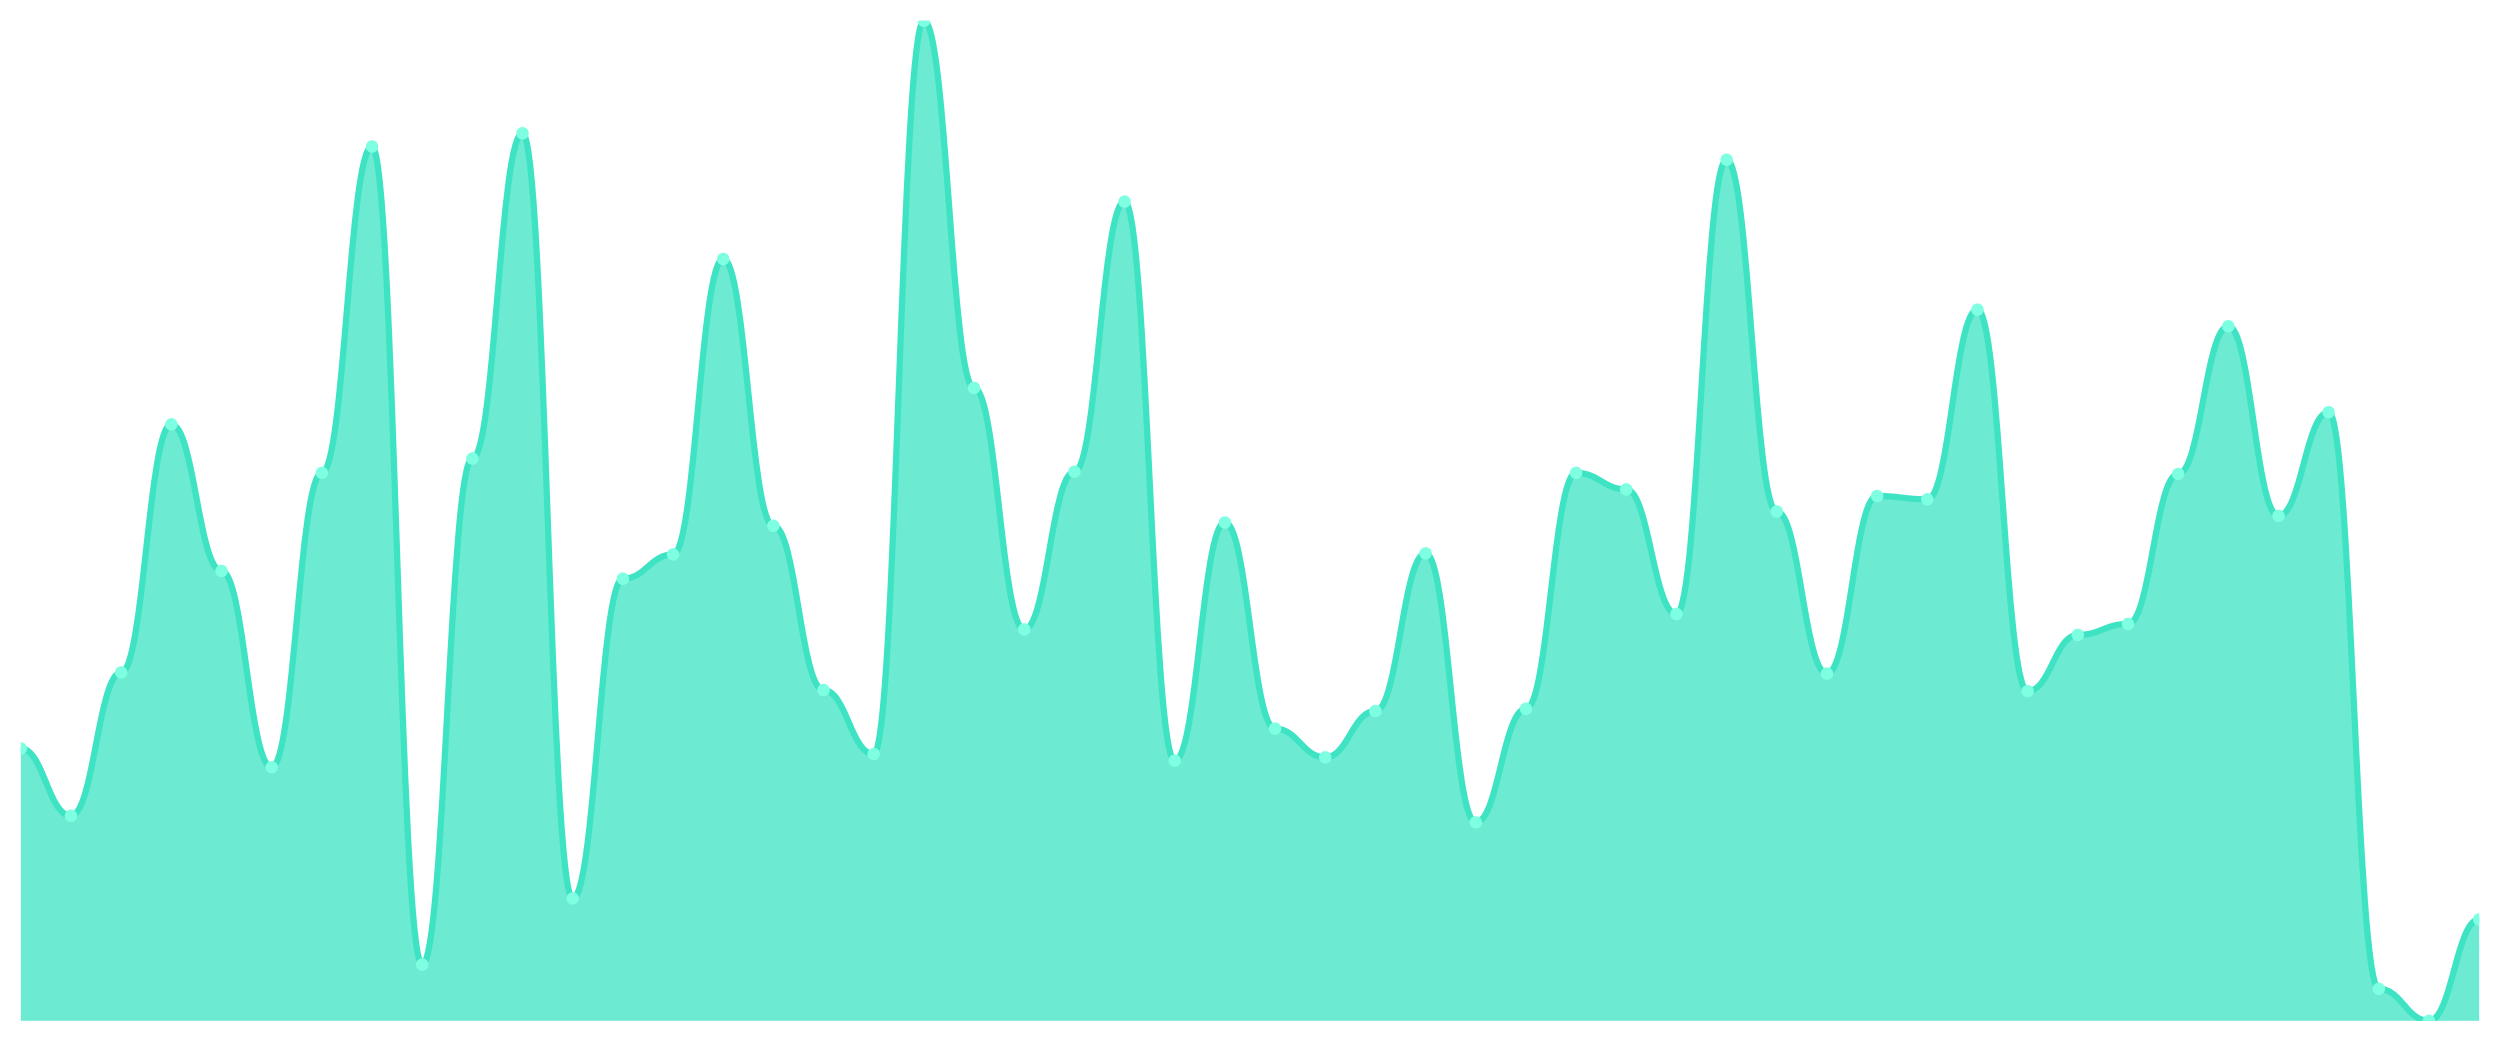
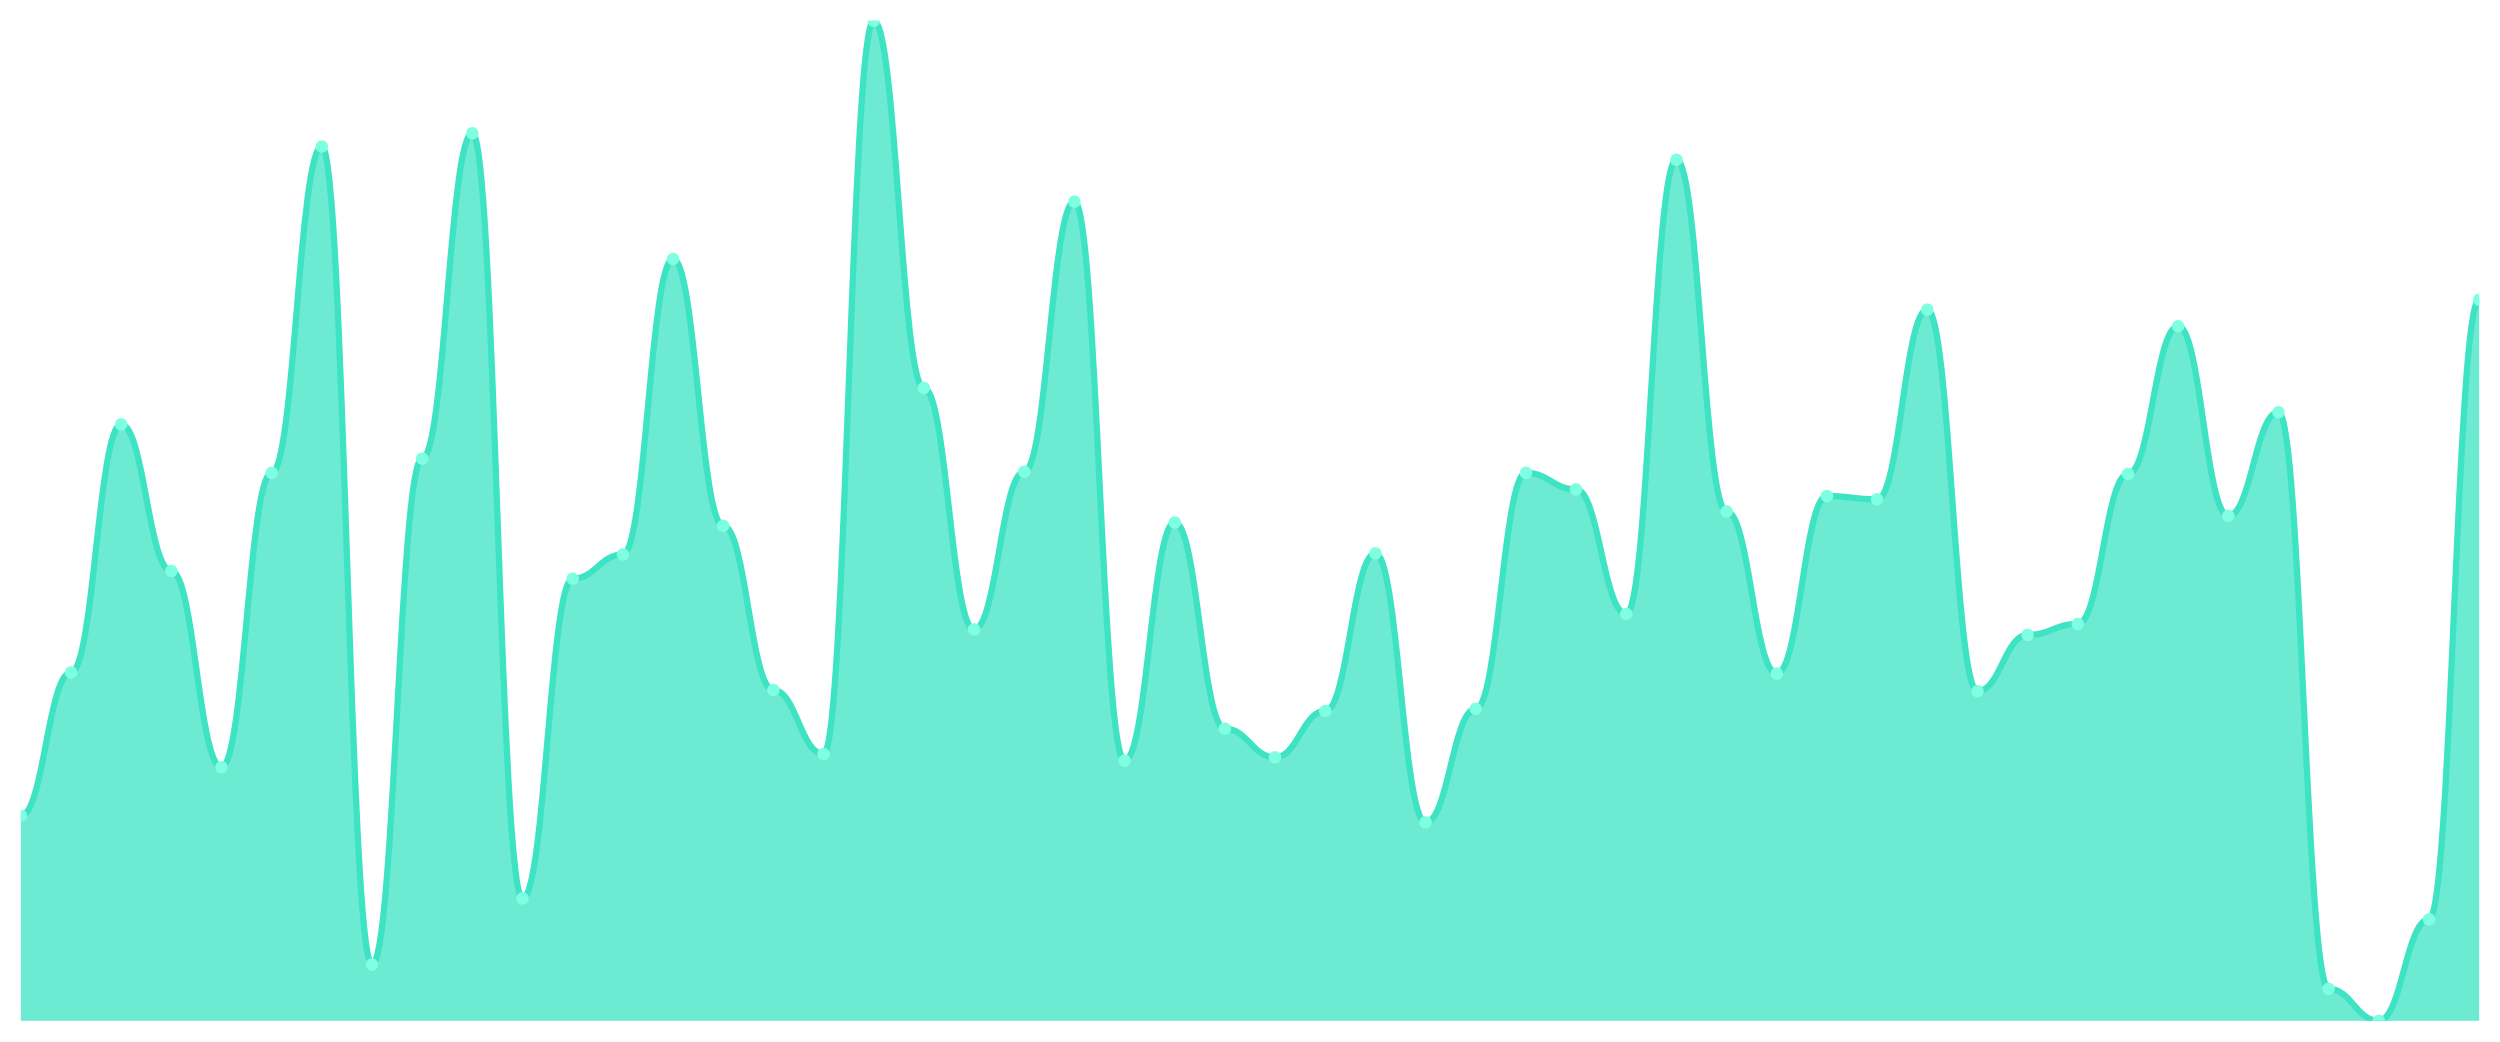
<svg xmlns="http://www.w3.org/2000/svg" viewBox="0 0 1200 500" width="1200" height="500">
  <defs>
    <clipPath id="c">
      <rect x="10" y="10" width="1180" height="480" />
    </clipPath>
  </defs>
  <rect width="1200" height="500" fill="none" />
  <g clip-path="url(#c)">
-     <path d="M 10,490 L 10,359.283 C 20.837,359.283 23.245,391.566 34.082,391.566 C 44.918,391.566 47.327,322.767 58.163,322.767 C 69,322.767 71.408,203.693 82.245,203.693 C 93.082,203.693 95.49,274.079 106.327,274.079 C 117.163,274.079 119.571,368.28 130.408,368.28 C 141.245,368.28 143.653,226.979 154.49,226.979 C 165.327,226.979 167.735,70.331 178.571,70.331 C 189.408,70.331 191.816,463.01 202.653,463.01 C 213.49,463.01 215.898,220.099 226.735,220.099 C 237.571,220.099 239.98,63.98 250.816,63.98 C 261.653,63.98 264.061,431.257 274.898,431.257 C 285.735,431.257 288.143,277.784 298.98,277.784 C 309.816,277.784 312.224,266.141 323.061,266.141 C 333.898,266.141 336.306,124.311 347.143,124.311 C 357.98,124.311 360.388,252.381 371.224,252.381 C 382.061,252.381 384.469,331.235 395.306,331.235 C 406.143,331.235 408.551,361.929 419.388,361.929 C 430.224,361.929 432.633,10 443.469,10 C 454.306,10 456.714,186.229 467.551,186.229 C 478.388,186.229 480.796,302.128 491.633,302.128 C 502.469,302.128 504.878,226.45 515.714,226.45 C 526.551,226.45 528.959,96.792 539.796,96.792 C 550.633,96.792 553.041,365.105 563.878,365.105 C 574.714,365.105 577.122,250.794 587.959,250.794 C 598.796,250.794 601.204,349.757 612.041,349.757 C 622.878,349.757 625.286,363.517 636.122,363.517 C 646.959,363.517 649.367,341.29 660.204,341.29 C 671.041,341.29 673.449,265.612 684.286,265.612 C 695.122,265.612 697.531,394.741 708.367,394.741 C 719.204,394.741 721.612,340.232 732.449,340.232 C 743.286,340.232 745.694,226.979 756.531,226.979 C 767.367,226.979 769.776,234.917 780.612,234.917 C 791.449,234.917 793.857,294.719 804.694,294.719 C 815.531,294.719 817.939,76.681 828.776,76.681 C 839.612,76.681 842.02,245.502 852.857,245.502 C 863.694,245.502 866.102,323.297 876.939,323.297 C 887.776,323.297 890.184,238.093 901.02,238.093 C 911.857,238.093 914.265,239.68 925.102,239.68 C 935.939,239.68 938.347,148.655 949.184,148.655 C 960.02,148.655 962.429,331.764 973.265,331.764 C 984.102,331.764 986.51,304.774 997.347,304.774 C 1008.184,304.774 1010.592,299.482 1021.429,299.482 C 1032.265,299.482 1034.673,227.508 1045.51,227.508 C 1056.347,227.508 1058.755,156.593 1069.592,156.593 C 1080.429,156.593 1082.837,247.619 1093.673,247.619 C 1104.51,247.619 1106.918,197.872 1117.755,197.872 C 1128.592,197.872 1131,474.653 1141.837,474.653 C 1152.673,474.653 1155.082,490 1165.918,490 C 1176.755,490 1179.163,441.312 1190,441.312 L 1190,490 Z" fill="rgba(61,227,195,0.75)" />
-     <path d="M 10,359.283 C 20.837,359.283 23.245,391.566 34.082,391.566 C 44.918,391.566 47.327,322.767 58.163,322.767 C 69,322.767 71.408,203.693 82.245,203.693 C 93.082,203.693 95.49,274.079 106.327,274.079 C 117.163,274.079 119.571,368.28 130.408,368.28 C 141.245,368.28 143.653,226.979 154.49,226.979 C 165.327,226.979 167.735,70.331 178.571,70.331 C 189.408,70.331 191.816,463.01 202.653,463.01 C 213.49,463.01 215.898,220.099 226.735,220.099 C 237.571,220.099 239.98,63.98 250.816,63.98 C 261.653,63.98 264.061,431.257 274.898,431.257 C 285.735,431.257 288.143,277.784 298.98,277.784 C 309.816,277.784 312.224,266.141 323.061,266.141 C 333.898,266.141 336.306,124.311 347.143,124.311 C 357.98,124.311 360.388,252.381 371.224,252.381 C 382.061,252.381 384.469,331.235 395.306,331.235 C 406.143,331.235 408.551,361.929 419.388,361.929 C 430.224,361.929 432.633,10 443.469,10 C 454.306,10 456.714,186.229 467.551,186.229 C 478.388,186.229 480.796,302.128 491.633,302.128 C 502.469,302.128 504.878,226.45 515.714,226.45 C 526.551,226.45 528.959,96.792 539.796,96.792 C 550.633,96.792 553.041,365.105 563.878,365.105 C 574.714,365.105 577.122,250.794 587.959,250.794 C 598.796,250.794 601.204,349.757 612.041,349.757 C 622.878,349.757 625.286,363.517 636.122,363.517 C 646.959,363.517 649.367,341.29 660.204,341.29 C 671.041,341.29 673.449,265.612 684.286,265.612 C 695.122,265.612 697.531,394.741 708.367,394.741 C 719.204,394.741 721.612,340.232 732.449,340.232 C 743.286,340.232 745.694,226.979 756.531,226.979 C 767.367,226.979 769.776,234.917 780.612,234.917 C 791.449,234.917 793.857,294.719 804.694,294.719 C 815.531,294.719 817.939,76.681 828.776,76.681 C 839.612,76.681 842.02,245.502 852.857,245.502 C 863.694,245.502 866.102,323.297 876.939,323.297 C 887.776,323.297 890.184,238.093 901.02,238.093 C 911.857,238.093 914.265,239.68 925.102,239.68 C 935.939,239.68 938.347,148.655 949.184,148.655 C 960.02,148.655 962.429,331.764 973.265,331.764 C 984.102,331.764 986.51,304.774 997.347,304.774 C 1008.184,304.774 1010.592,299.482 1021.429,299.482 C 1032.265,299.482 1034.673,227.508 1045.51,227.508 C 1056.347,227.508 1058.755,156.593 1069.592,156.593 C 1080.429,156.593 1082.837,247.619 1093.673,247.619 C 1104.51,247.619 1106.918,197.872 1117.755,197.872 C 1128.592,197.872 1131,474.653 1141.837,474.653 C 1152.673,474.653 1155.082,490 1165.918,490 C 1176.755,490 1179.163,441.312 1190,441.312" fill="none" stroke="#3de3c3" stroke-width="3" stroke-linecap="round" stroke-linejoin="round" />
-     <circle cx="10" cy="359.283" r="3" fill="#7fffe1" />
-     <circle cx="34.082" cy="391.566" r="3" fill="#7fffe1" />
-     <circle cx="58.163" cy="322.767" r="3" fill="#7fffe1" />
-     <circle cx="82.245" cy="203.693" r="3" fill="#7fffe1" />
-     <circle cx="106.327" cy="274.079" r="3" fill="#7fffe1" />
-     <circle cx="130.408" cy="368.28" r="3" fill="#7fffe1" />
-     <circle cx="154.49" cy="226.979" r="3" fill="#7fffe1" />
-     <circle cx="178.571" cy="70.331" r="3" fill="#7fffe1" />
-     <circle cx="202.653" cy="463.01" r="3" fill="#7fffe1" />
-     <circle cx="226.735" cy="220.099" r="3" fill="#7fffe1" />
-     <circle cx="250.816" cy="63.98" r="3" fill="#7fffe1" />
-     <circle cx="274.898" cy="431.257" r="3" fill="#7fffe1" />
-     <circle cx="298.98" cy="277.784" r="3" fill="#7fffe1" />
-     <circle cx="323.061" cy="266.141" r="3" fill="#7fffe1" />
-     <circle cx="347.143" cy="124.311" r="3" fill="#7fffe1" />
-     <circle cx="371.224" cy="252.381" r="3" fill="#7fffe1" />
-     <circle cx="395.306" cy="331.235" r="3" fill="#7fffe1" />
-     <circle cx="419.388" cy="361.929" r="3" fill="#7fffe1" />
-     <circle cx="443.469" cy="10" r="3" fill="#7fffe1" />
-     <circle cx="467.551" cy="186.229" r="3" fill="#7fffe1" />
-     <circle cx="491.633" cy="302.128" r="3" fill="#7fffe1" />
-     <circle cx="515.714" cy="226.45" r="3" fill="#7fffe1" />
-     <circle cx="539.796" cy="96.792" r="3" fill="#7fffe1" />
-     <circle cx="563.878" cy="365.105" r="3" fill="#7fffe1" />
-     <circle cx="587.959" cy="250.794" r="3" fill="#7fffe1" />
-     <circle cx="612.041" cy="349.757" r="3" fill="#7fffe1" />
-     <circle cx="636.122" cy="363.517" r="3" fill="#7fffe1" />
-     <circle cx="660.204" cy="341.29" r="3" fill="#7fffe1" />
-     <circle cx="684.286" cy="265.612" r="3" fill="#7fffe1" />
-     <circle cx="708.367" cy="394.741" r="3" fill="#7fffe1" />
-     <circle cx="732.449" cy="340.232" r="3" fill="#7fffe1" />
-     <circle cx="756.531" cy="226.979" r="3" fill="#7fffe1" />
-     <circle cx="780.612" cy="234.917" r="3" fill="#7fffe1" />
-     <circle cx="804.694" cy="294.719" r="3" fill="#7fffe1" />
-     <circle cx="828.776" cy="76.681" r="3" fill="#7fffe1" />
-     <circle cx="852.857" cy="245.502" r="3" fill="#7fffe1" />
-     <circle cx="876.939" cy="323.297" r="3" fill="#7fffe1" />
-     <circle cx="901.02" cy="238.093" r="3" fill="#7fffe1" />
-     <circle cx="925.102" cy="239.68" r="3" fill="#7fffe1" />
-     <circle cx="949.184" cy="148.655" r="3" fill="#7fffe1" />
-     <circle cx="973.265" cy="331.764" r="3" fill="#7fffe1" />
-     <circle cx="997.347" cy="304.774" r="3" fill="#7fffe1" />
-     <circle cx="1021.429" cy="299.482" r="3" fill="#7fffe1" />
-     <circle cx="1045.51" cy="227.508" r="3" fill="#7fffe1" />
-     <circle cx="1069.592" cy="156.593" r="3" fill="#7fffe1" />
-     <circle cx="1093.673" cy="247.619" r="3" fill="#7fffe1" />
-     <circle cx="1117.755" cy="197.872" r="3" fill="#7fffe1" />
-     <circle cx="1141.837" cy="474.653" r="3" fill="#7fffe1" />
-     <circle cx="1165.918" cy="490" r="3" fill="#7fffe1" />
-     <circle cx="1190" cy="441.312" r="3" fill="#7fffe1" />
+     <path d="M 10,490 L 10,391.566 C 20.837,391.566 23.245,322.767 34.082,322.767 C 44.918,322.767 47.327,203.693 58.163,203.693 C 69,203.693 71.408,274.079 82.245,274.079 C 93.082,274.079 95.49,368.28 106.327,368.28 C 117.163,368.28 119.571,226.979 130.408,226.979 C 141.245,226.979 143.653,70.331 154.49,70.331 C 165.327,70.331 167.735,463.01 178.571,463.01 C 189.408,463.01 191.816,220.099 202.653,220.099 C 213.49,220.099 215.898,63.98 226.735,63.98 C 237.571,63.98 239.98,431.257 250.816,431.257 C 261.653,431.257 264.061,277.784 274.898,277.784 C 285.735,277.784 288.143,266.141 298.98,266.141 C 309.816,266.141 312.224,124.311 323.061,124.311 C 333.898,124.311 336.306,252.381 347.143,252.381 C 357.98,252.381 360.388,331.235 371.224,331.235 C 382.061,331.235 384.469,361.929 395.306,361.929 C 406.143,361.929 408.551,10 419.388,10 C 430.224,10 432.633,186.229 443.469,186.229 C 454.306,186.229 456.714,302.128 467.551,302.128 C 478.388,302.128 480.796,226.45 491.633,226.45 C 502.469,226.45 504.878,96.792 515.714,96.792 C 526.551,96.792 528.959,365.105 539.796,365.105 C 550.633,365.105 553.041,250.794 563.878,250.794 C 574.714,250.794 577.122,349.757 587.959,349.757 C 598.796,349.757 601.204,363.517 612.041,363.517 C 622.878,363.517 625.286,341.29 636.122,341.29 C 646.959,341.29 649.367,265.612 660.204,265.612 C 671.041,265.612 673.449,394.741 684.286,394.741 C 695.122,394.741 697.531,340.232 708.367,340.232 C 719.204,340.232 721.612,226.979 732.449,226.979 C 743.286,226.979 745.694,234.917 756.531,234.917 C 767.367,234.917 769.776,294.719 780.612,294.719 C 791.449,294.719 793.857,76.681 804.694,76.681 C 815.531,76.681 817.939,245.502 828.776,245.502 C 839.612,245.502 842.02,323.297 852.857,323.297 C 863.694,323.297 866.102,238.093 876.939,238.093 C 887.776,238.093 890.184,239.68 901.02,239.68 C 911.857,239.68 914.265,148.655 925.102,148.655 C 935.939,148.655 938.347,331.764 949.184,331.764 C 960.02,331.764 962.429,304.774 973.265,304.774 C 984.102,304.774 986.51,299.482 997.347,299.482 C 1008.184,299.482 1010.592,227.508 1021.429,227.508 C 1032.265,227.508 1034.673,156.593 1045.51,156.593 C 1056.347,156.593 1058.755,247.619 1069.592,247.619 C 1080.429,247.619 1082.837,197.872 1093.673,197.872 C 1104.51,197.872 1106.918,474.653 1117.755,474.653 C 1128.592,474.653 1131,490 1141.837,490 C 1152.673,490 1155.082,441.312 1165.918,441.312 C 1176.755,441.312 1179.163,143.892 1190,143.892 L 1190,490 Z" fill="rgba(61,227,195,0.75)" />
+     <path d="M 10,391.566 C 20.837,391.566 23.245,322.767 34.082,322.767 C 44.918,322.767 47.327,203.693 58.163,203.693 C 69,203.693 71.408,274.079 82.245,274.079 C 93.082,274.079 95.49,368.28 106.327,368.28 C 117.163,368.28 119.571,226.979 130.408,226.979 C 141.245,226.979 143.653,70.331 154.49,70.331 C 165.327,70.331 167.735,463.01 178.571,463.01 C 189.408,463.01 191.816,220.099 202.653,220.099 C 213.49,220.099 215.898,63.98 226.735,63.98 C 237.571,63.98 239.98,431.257 250.816,431.257 C 261.653,431.257 264.061,277.784 274.898,277.784 C 285.735,277.784 288.143,266.141 298.98,266.141 C 309.816,266.141 312.224,124.311 323.061,124.311 C 333.898,124.311 336.306,252.381 347.143,252.381 C 357.98,252.381 360.388,331.235 371.224,331.235 C 382.061,331.235 384.469,361.929 395.306,361.929 C 406.143,361.929 408.551,10 419.388,10 C 430.224,10 432.633,186.229 443.469,186.229 C 454.306,186.229 456.714,302.128 467.551,302.128 C 478.388,302.128 480.796,226.45 491.633,226.45 C 502.469,226.45 504.878,96.792 515.714,96.792 C 526.551,96.792 528.959,365.105 539.796,365.105 C 550.633,365.105 553.041,250.794 563.878,250.794 C 574.714,250.794 577.122,349.757 587.959,349.757 C 598.796,349.757 601.204,363.517 612.041,363.517 C 622.878,363.517 625.286,341.29 636.122,341.29 C 646.959,341.29 649.367,265.612 660.204,265.612 C 671.041,265.612 673.449,394.741 684.286,394.741 C 695.122,394.741 697.531,340.232 708.367,340.232 C 719.204,340.232 721.612,226.979 732.449,226.979 C 743.286,226.979 745.694,234.917 756.531,234.917 C 767.367,234.917 769.776,294.719 780.612,294.719 C 791.449,294.719 793.857,76.681 804.694,76.681 C 815.531,76.681 817.939,245.502 828.776,245.502 C 839.612,245.502 842.02,323.297 852.857,323.297 C 863.694,323.297 866.102,238.093 876.939,238.093 C 887.776,238.093 890.184,239.68 901.02,239.68 C 911.857,239.68 914.265,148.655 925.102,148.655 C 935.939,148.655 938.347,331.764 949.184,331.764 C 960.02,331.764 962.429,304.774 973.265,304.774 C 984.102,304.774 986.51,299.482 997.347,299.482 C 1008.184,299.482 1010.592,227.508 1021.429,227.508 C 1032.265,227.508 1034.673,156.593 1045.51,156.593 C 1056.347,156.593 1058.755,247.619 1069.592,247.619 C 1080.429,247.619 1082.837,197.872 1093.673,197.872 C 1104.51,197.872 1106.918,474.653 1117.755,474.653 C 1128.592,474.653 1131,490 1141.837,490 C 1152.673,490 1155.082,441.312 1165.918,441.312 C 1176.755,441.312 1179.163,143.892 1190,143.892" fill="none" stroke="#3de3c3" stroke-width="3" stroke-linecap="round" stroke-linejoin="round" />
+     <circle cx="10" cy="391.566" r="3" fill="#7fffe1" />
+     <circle cx="34.082" cy="322.767" r="3" fill="#7fffe1" />
+     <circle cx="58.163" cy="203.693" r="3" fill="#7fffe1" />
+     <circle cx="82.245" cy="274.079" r="3" fill="#7fffe1" />
+     <circle cx="106.327" cy="368.28" r="3" fill="#7fffe1" />
+     <circle cx="130.408" cy="226.979" r="3" fill="#7fffe1" />
+     <circle cx="154.49" cy="70.331" r="3" fill="#7fffe1" />
+     <circle cx="178.571" cy="463.01" r="3" fill="#7fffe1" />
+     <circle cx="202.653" cy="220.099" r="3" fill="#7fffe1" />
+     <circle cx="226.735" cy="63.98" r="3" fill="#7fffe1" />
+     <circle cx="250.816" cy="431.257" r="3" fill="#7fffe1" />
+     <circle cx="274.898" cy="277.784" r="3" fill="#7fffe1" />
+     <circle cx="298.98" cy="266.141" r="3" fill="#7fffe1" />
+     <circle cx="323.061" cy="124.311" r="3" fill="#7fffe1" />
+     <circle cx="347.143" cy="252.381" r="3" fill="#7fffe1" />
+     <circle cx="371.224" cy="331.235" r="3" fill="#7fffe1" />
+     <circle cx="395.306" cy="361.929" r="3" fill="#7fffe1" />
+     <circle cx="419.388" cy="10" r="3" fill="#7fffe1" />
+     <circle cx="443.469" cy="186.229" r="3" fill="#7fffe1" />
+     <circle cx="467.551" cy="302.128" r="3" fill="#7fffe1" />
+     <circle cx="491.633" cy="226.45" r="3" fill="#7fffe1" />
+     <circle cx="515.714" cy="96.792" r="3" fill="#7fffe1" />
+     <circle cx="539.796" cy="365.105" r="3" fill="#7fffe1" />
+     <circle cx="563.878" cy="250.794" r="3" fill="#7fffe1" />
+     <circle cx="587.959" cy="349.757" r="3" fill="#7fffe1" />
+     <circle cx="612.041" cy="363.517" r="3" fill="#7fffe1" />
+     <circle cx="636.122" cy="341.29" r="3" fill="#7fffe1" />
+     <circle cx="660.204" cy="265.612" r="3" fill="#7fffe1" />
+     <circle cx="684.286" cy="394.741" r="3" fill="#7fffe1" />
+     <circle cx="708.367" cy="340.232" r="3" fill="#7fffe1" />
+     <circle cx="732.449" cy="226.979" r="3" fill="#7fffe1" />
+     <circle cx="756.531" cy="234.917" r="3" fill="#7fffe1" />
+     <circle cx="780.612" cy="294.719" r="3" fill="#7fffe1" />
+     <circle cx="804.694" cy="76.681" r="3" fill="#7fffe1" />
+     <circle cx="828.776" cy="245.502" r="3" fill="#7fffe1" />
+     <circle cx="852.857" cy="323.297" r="3" fill="#7fffe1" />
+     <circle cx="876.939" cy="238.093" r="3" fill="#7fffe1" />
+     <circle cx="901.02" cy="239.68" r="3" fill="#7fffe1" />
+     <circle cx="925.102" cy="148.655" r="3" fill="#7fffe1" />
+     <circle cx="949.184" cy="331.764" r="3" fill="#7fffe1" />
+     <circle cx="973.265" cy="304.774" r="3" fill="#7fffe1" />
+     <circle cx="997.347" cy="299.482" r="3" fill="#7fffe1" />
+     <circle cx="1021.429" cy="227.508" r="3" fill="#7fffe1" />
+     <circle cx="1045.51" cy="156.593" r="3" fill="#7fffe1" />
+     <circle cx="1069.592" cy="247.619" r="3" fill="#7fffe1" />
+     <circle cx="1093.673" cy="197.872" r="3" fill="#7fffe1" />
+     <circle cx="1117.755" cy="474.653" r="3" fill="#7fffe1" />
+     <circle cx="1141.837" cy="490" r="3" fill="#7fffe1" />
+     <circle cx="1165.918" cy="441.312" r="3" fill="#7fffe1" />
+     <circle cx="1190" cy="143.892" r="3" fill="#7fffe1" />
  </g>
</svg>
